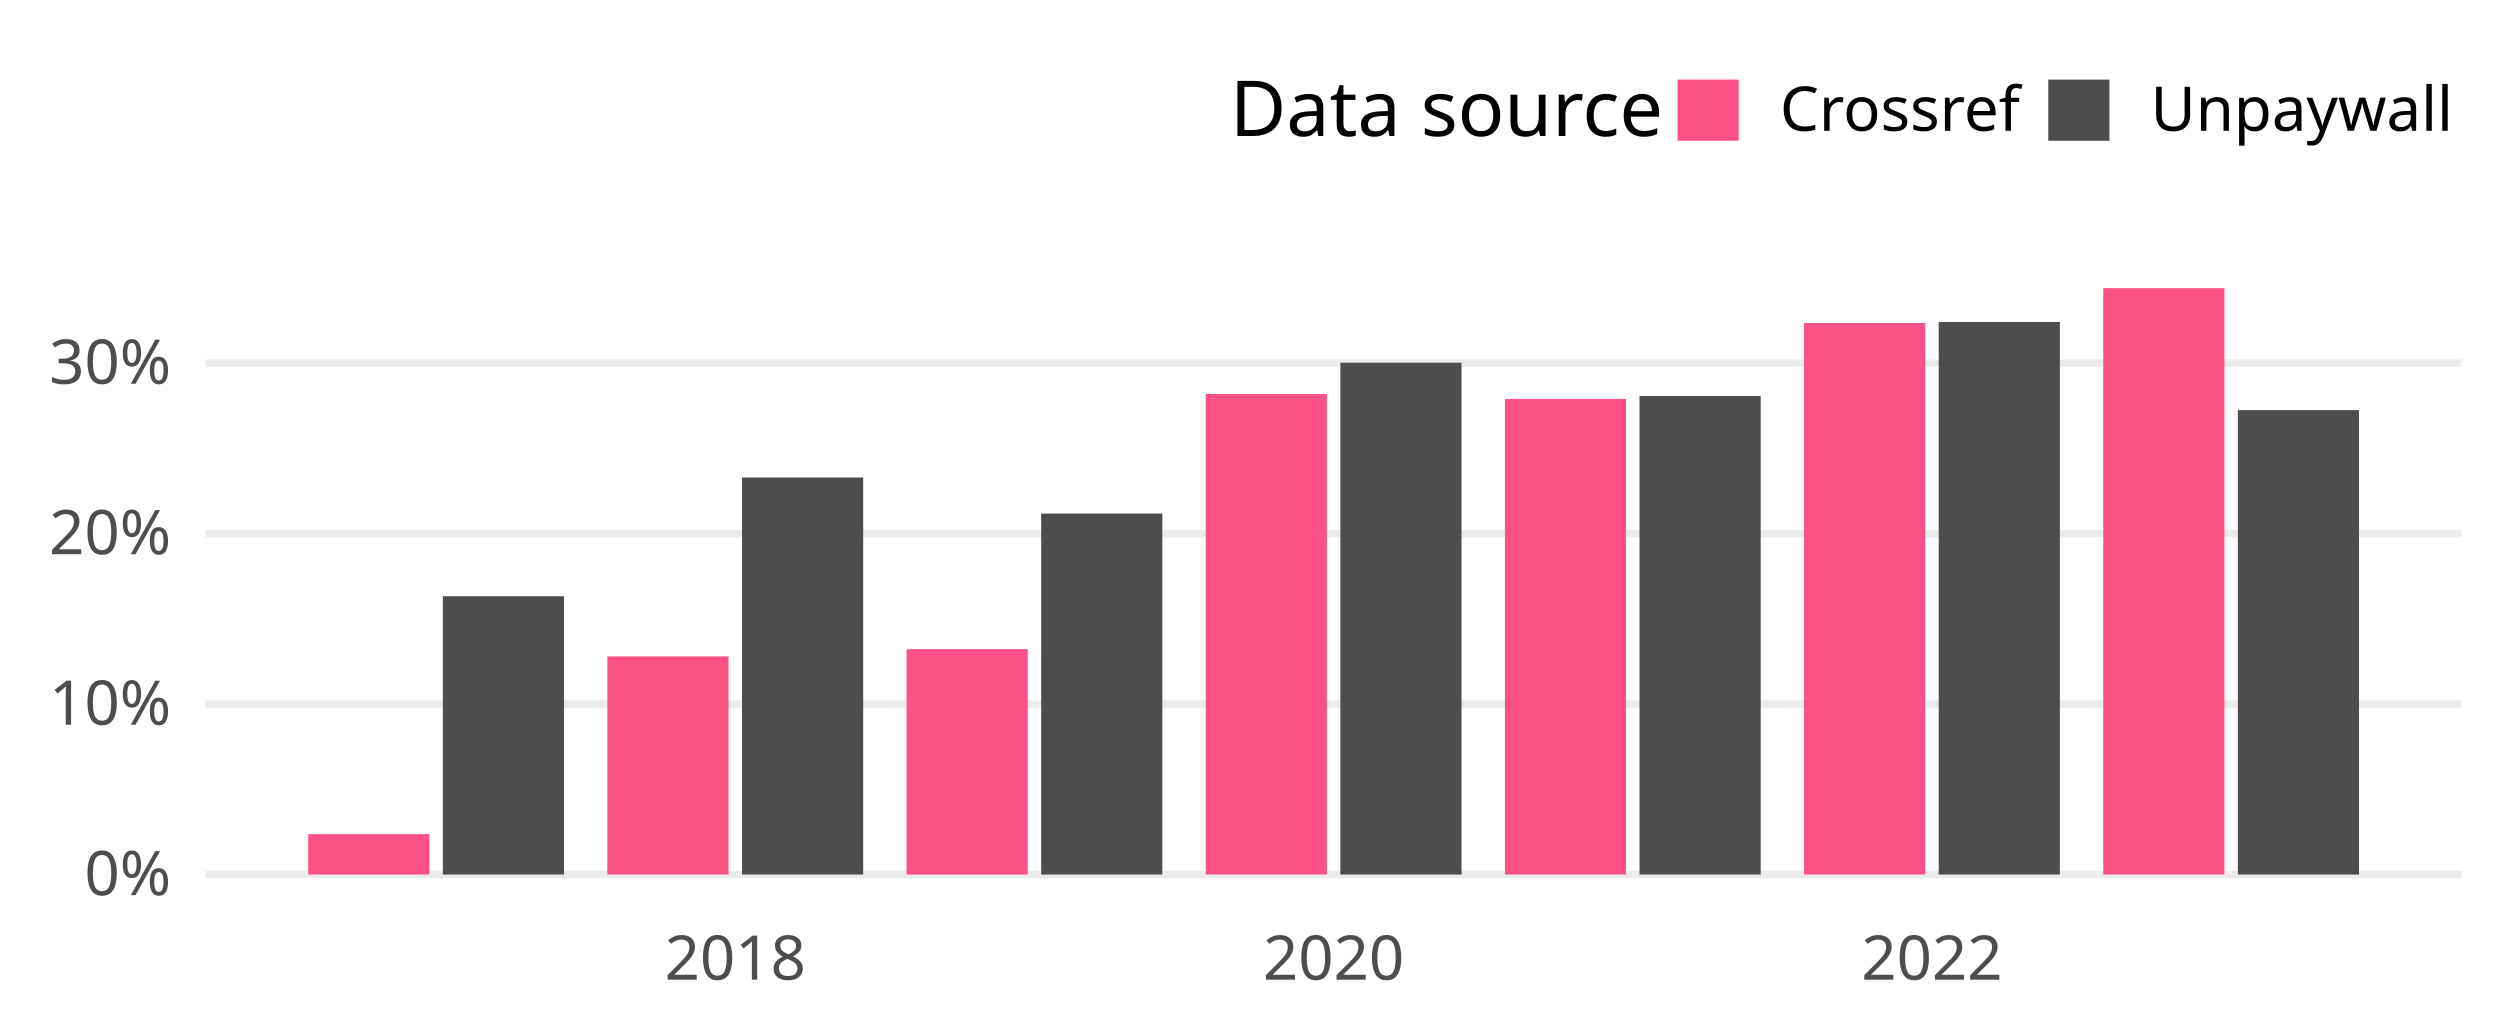
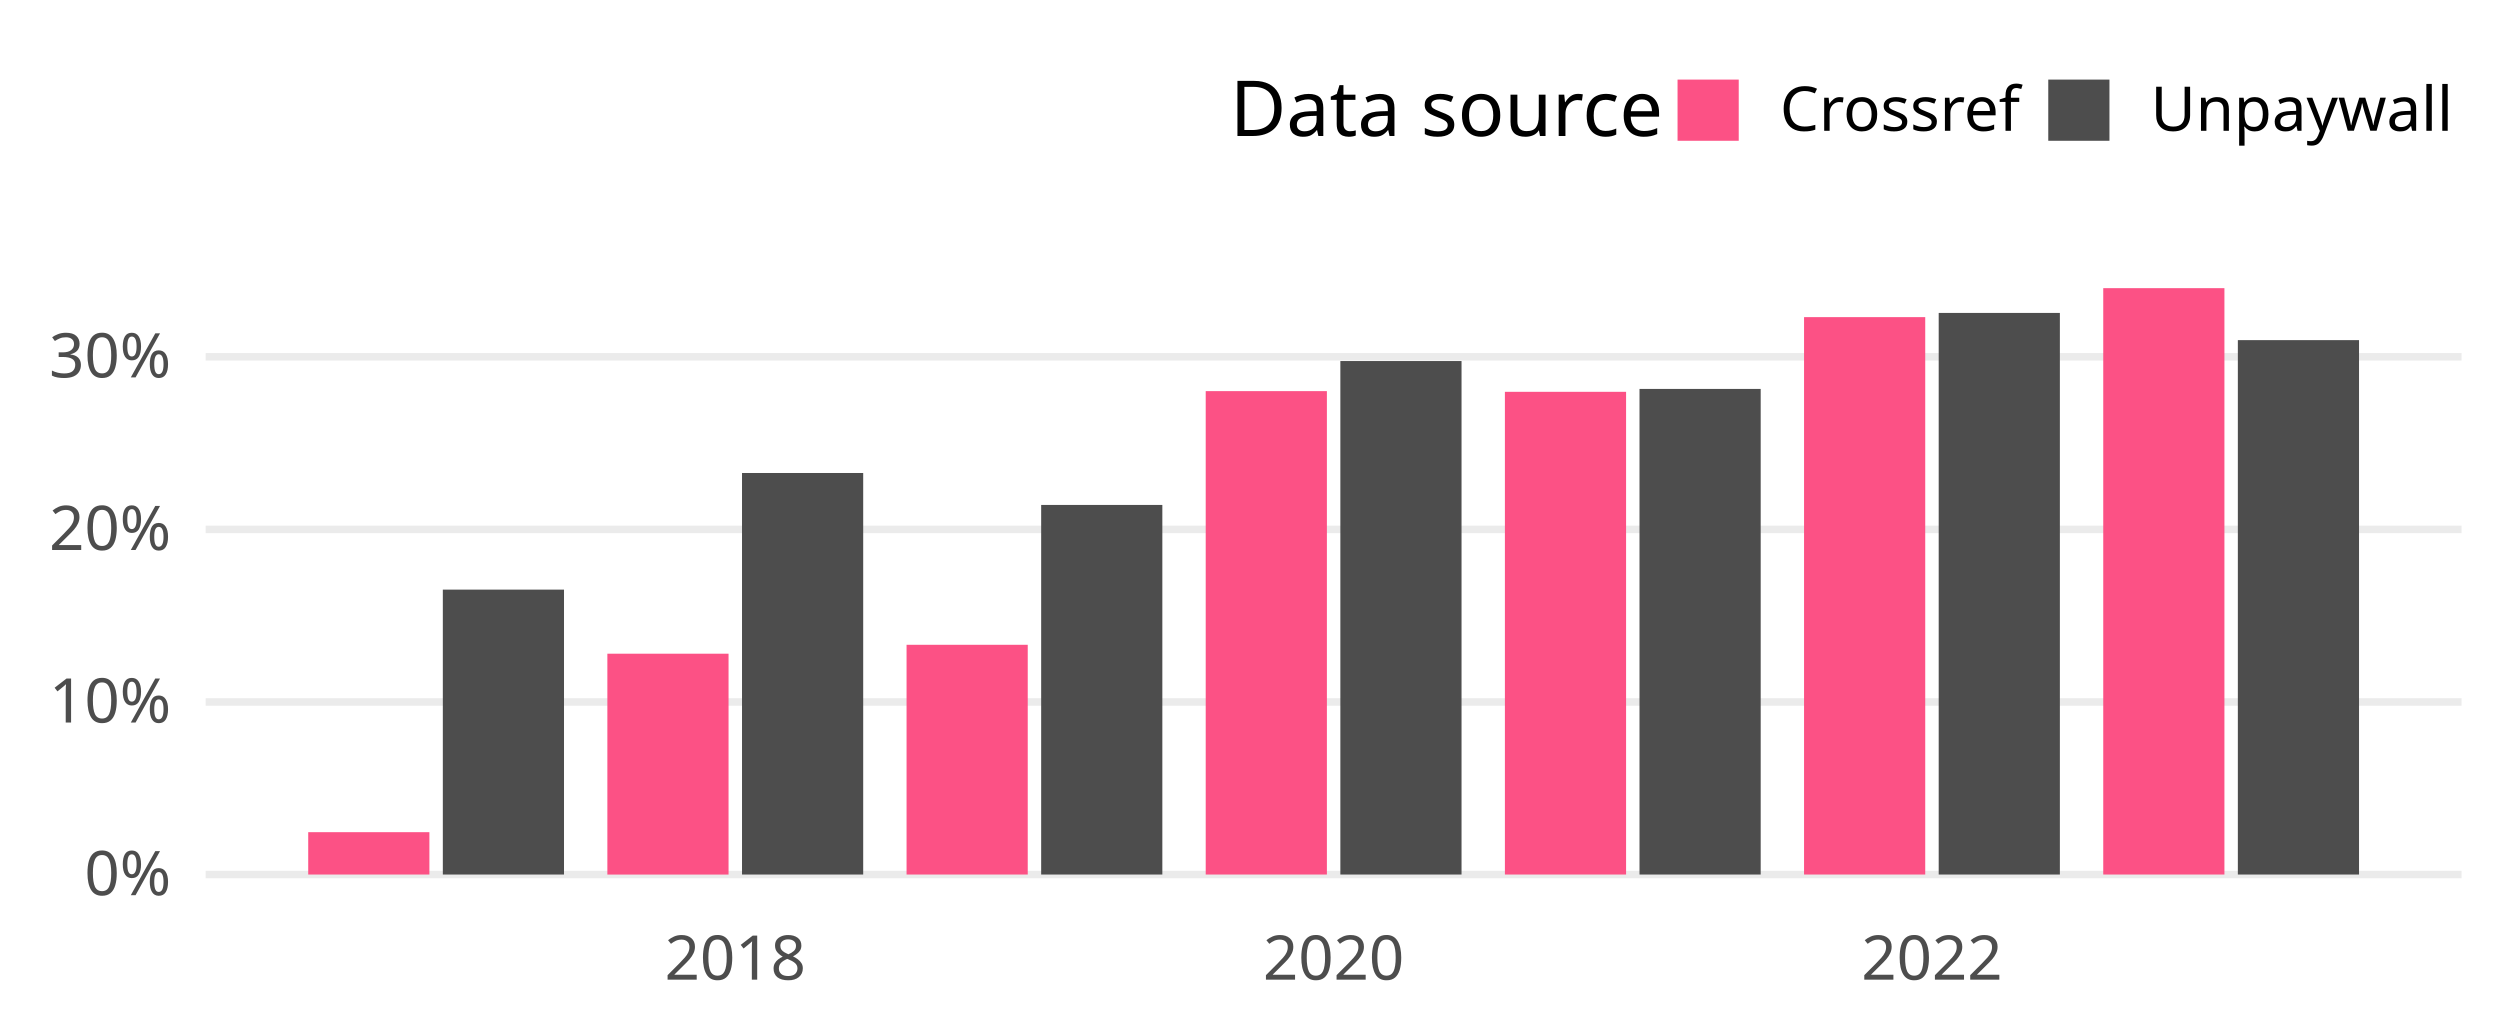
<svg xmlns="http://www.w3.org/2000/svg" class="svglite" width="648.00pt" height="266.98pt" viewBox="0 0 648.00 266.98">
  <defs>
    <style type="text/css">
    .svglite line, .svglite polyline, .svglite polygon, .svglite path, .svglite rect, .svglite circle {
      fill: none;
      stroke: #000000;
      stroke-linecap: round;
      stroke-linejoin: round;
      stroke-miterlimit: 10.00;
    }
    .svglite text {
      white-space: pre;
    }
  </style>
  </defs>
  <rect width="100%" height="100%" style="stroke: none; fill: none;" />
  <defs>
    <clipPath id="cpMC4wMHw2NDguMDB8MC4wMHwyNjYuOTg=">
      <rect x="0.00" y="0.00" width="648.00" height="266.98" />
    </clipPath>
  </defs>
  <g clip-path="url(#cpMC4wMHw2NDguMDB8MC4wMHwyNjYuOTg=)">
</g>
  <defs>
    <clipPath id="cpNTMuMzF8NjM4LjA0fDY3LjA5fDIzNC4yOA==">
      <rect x="53.31" y="67.09" width="584.73" height="167.19" />
    </clipPath>
  </defs>
  <g clip-path="url(#cpNTMuMzF8NjM4LjA0fDY3LjA5fDIzNC4yOA==)">
    <polyline points="53.31,226.68 638.04,226.68 " style="stroke-width: 1.94; stroke: #EBEBEB; stroke-linecap: butt;" />
-     <polyline points="53.31,182.49 638.04,182.49 " style="stroke-width: 1.94; stroke: #EBEBEB; stroke-linecap: butt;" />
-     <polyline points="53.31,138.31 638.04,138.31 " style="stroke-width: 1.94; stroke: #EBEBEB; stroke-linecap: butt;" />
-     <polyline points="53.31,94.12 638.04,94.12 " style="stroke-width: 1.94; stroke: #EBEBEB; stroke-linecap: butt;" />
-     <rect x="79.89" y="216.21" width="31.41" height="10.48" style="stroke-width: 1.07; stroke: none; stroke-linecap: butt; stroke-linejoin: miter; fill: #FC5185;" />
-     <rect x="114.78" y="154.54" width="31.41" height="72.14" style="stroke-width: 1.07; stroke: none; stroke-linecap: butt; stroke-linejoin: miter; fill: #4D4D4D;" />
-     <rect x="157.43" y="170.15" width="31.41" height="56.53" style="stroke-width: 1.07; stroke: none; stroke-linecap: butt; stroke-linejoin: miter; fill: #FC5185;" />
-     <rect x="192.33" y="123.77" width="31.41" height="102.91" style="stroke-width: 1.07; stroke: none; stroke-linecap: butt; stroke-linejoin: miter; fill: #4D4D4D;" />
-     <rect x="234.98" y="168.27" width="31.41" height="58.42" style="stroke-width: 1.07; stroke: none; stroke-linecap: butt; stroke-linejoin: miter; fill: #FC5185;" />
-     <rect x="269.87" y="133.12" width="31.41" height="93.56" style="stroke-width: 1.07; stroke: none; stroke-linecap: butt; stroke-linejoin: miter; fill: #4D4D4D;" />
-     <rect x="312.52" y="102.12" width="31.41" height="124.56" style="stroke-width: 1.07; stroke: none; stroke-linecap: butt; stroke-linejoin: miter; fill: #FC5185;" />
-     <rect x="347.42" y="94.00" width="31.41" height="132.68" style="stroke-width: 1.07; stroke: none; stroke-linecap: butt; stroke-linejoin: miter; fill: #4D4D4D;" />
-     <rect x="390.07" y="103.40" width="31.41" height="123.28" style="stroke-width: 1.07; stroke: none; stroke-linecap: butt; stroke-linejoin: miter; fill: #FC5185;" />
-     <rect x="424.96" y="102.65" width="31.41" height="124.03" style="stroke-width: 1.07; stroke: none; stroke-linecap: butt; stroke-linejoin: miter; fill: #4D4D4D;" />
-     <rect x="467.61" y="83.72" width="31.41" height="142.96" style="stroke-width: 1.07; stroke: none; stroke-linecap: butt; stroke-linejoin: miter; fill: #FC5185;" />
-     <rect x="502.51" y="83.45" width="31.41" height="143.23" style="stroke-width: 1.07; stroke: none; stroke-linecap: butt; stroke-linejoin: miter; fill: #4D4D4D;" />
+     <polyline points="53.31,181.95 638.04,181.95 " style="stroke-width: 1.94; stroke: #EBEBEB; stroke-linecap: butt;" />
+     <polyline points="53.31,137.22 638.04,137.22 " style="stroke-width: 1.94; stroke: #EBEBEB; stroke-linecap: butt;" />
+     <polyline points="53.31,92.48 638.04,92.48 " style="stroke-width: 1.94; stroke: #EBEBEB; stroke-linecap: butt;" />
+     <rect x="79.89" y="215.70" width="31.41" height="10.98" style="stroke-width: 1.07; stroke: none; stroke-linecap: butt; stroke-linejoin: miter; fill: #FC5185;" />
+     <rect x="114.78" y="152.83" width="31.41" height="73.85" style="stroke-width: 1.07; stroke: none; stroke-linecap: butt; stroke-linejoin: miter; fill: #4D4D4D;" />
+     <rect x="157.43" y="169.44" width="31.41" height="57.25" style="stroke-width: 1.07; stroke: none; stroke-linecap: butt; stroke-linejoin: miter; fill: #FC5185;" />
+     <rect x="192.33" y="122.60" width="31.41" height="104.08" style="stroke-width: 1.07; stroke: none; stroke-linecap: butt; stroke-linejoin: miter; fill: #4D4D4D;" />
+     <rect x="234.98" y="167.13" width="31.41" height="59.55" style="stroke-width: 1.07; stroke: none; stroke-linecap: butt; stroke-linejoin: miter; fill: #FC5185;" />
+     <rect x="269.87" y="130.88" width="31.41" height="95.80" style="stroke-width: 1.07; stroke: none; stroke-linecap: butt; stroke-linejoin: miter; fill: #4D4D4D;" />
+     <rect x="312.52" y="101.38" width="31.41" height="125.30" style="stroke-width: 1.07; stroke: none; stroke-linecap: butt; stroke-linejoin: miter; fill: #FC5185;" />
+     <rect x="347.42" y="93.58" width="31.41" height="133.10" style="stroke-width: 1.07; stroke: none; stroke-linecap: butt; stroke-linejoin: miter; fill: #4D4D4D;" />
+     <rect x="390.07" y="101.56" width="31.41" height="125.12" style="stroke-width: 1.07; stroke: none; stroke-linecap: butt; stroke-linejoin: miter; fill: #FC5185;" />
+     <rect x="424.96" y="100.81" width="31.41" height="125.87" style="stroke-width: 1.07; stroke: none; stroke-linecap: butt; stroke-linejoin: miter; fill: #4D4D4D;" />
+     <rect x="467.61" y="82.20" width="31.41" height="144.48" style="stroke-width: 1.07; stroke: none; stroke-linecap: butt; stroke-linejoin: miter; fill: #FC5185;" />
+     <rect x="502.51" y="81.11" width="31.41" height="145.57" style="stroke-width: 1.07; stroke: none; stroke-linecap: butt; stroke-linejoin: miter; fill: #4D4D4D;" />
    <rect x="545.16" y="74.69" width="31.41" height="151.99" style="stroke-width: 1.07; stroke: none; stroke-linecap: butt; stroke-linejoin: miter; fill: #FC5185;" />
-     <rect x="580.05" y="106.31" width="31.41" height="120.37" style="stroke-width: 1.07; stroke: none; stroke-linecap: butt; stroke-linejoin: miter; fill: #4D4D4D;" />
+     <rect x="580.05" y="88.16" width="31.41" height="138.52" style="stroke-width: 1.07; stroke: none; stroke-linecap: butt; stroke-linejoin: miter; fill: #4D4D4D;" />
  </g>
  <g clip-path="url(#cpMC4wMHw2NDguMDB8MC4wMHwyNjYuOTg=)">
    <text x="44.34" y="232.03" text-anchor="end" style="font-size: 16.00px;fill: #4D4D4D; font-family: &quot;Atkinson Hyperlegible&quot;;" textLength="25.20px" lengthAdjust="spacingAndGlyphs">0%</text>
-     <text x="44.34" y="187.84" text-anchor="end" style="font-size: 16.00px;fill: #4D4D4D; font-family: &quot;Atkinson Hyperlegible&quot;;" textLength="31.63px" lengthAdjust="spacingAndGlyphs">10%</text>
-     <text x="44.34" y="143.65" text-anchor="end" style="font-size: 16.00px;fill: #4D4D4D; font-family: &quot;Atkinson Hyperlegible&quot;;" textLength="33.98px" lengthAdjust="spacingAndGlyphs">20%</text>
-     <text x="44.34" y="99.47" text-anchor="end" style="font-size: 16.00px;fill: #4D4D4D; font-family: &quot;Atkinson Hyperlegible&quot;;" textLength="34.38px" lengthAdjust="spacingAndGlyphs">30%</text>
+     <text x="44.34" y="187.29" text-anchor="end" style="font-size: 16.00px;fill: #4D4D4D; font-family: &quot;Atkinson Hyperlegible&quot;;" textLength="31.63px" lengthAdjust="spacingAndGlyphs">10%</text>
+     <text x="44.34" y="142.56" text-anchor="end" style="font-size: 16.00px;fill: #4D4D4D; font-family: &quot;Atkinson Hyperlegible&quot;;" textLength="33.98px" lengthAdjust="spacingAndGlyphs">20%</text>
+     <text x="44.34" y="97.83" text-anchor="end" style="font-size: 16.00px;fill: #4D4D4D; font-family: &quot;Atkinson Hyperlegible&quot;;" textLength="34.38px" lengthAdjust="spacingAndGlyphs">30%</text>
    <text x="190.58" y="253.94" text-anchor="middle" style="font-size: 16.00px;fill: #4D4D4D; font-family: &quot;Atkinson Hyperlegible&quot;;" textLength="35.42px" lengthAdjust="spacingAndGlyphs">2018</text>
    <text x="345.67" y="253.94" text-anchor="middle" style="font-size: 16.00px;fill: #4D4D4D; font-family: &quot;Atkinson Hyperlegible&quot;;" textLength="38.30px" lengthAdjust="spacingAndGlyphs">2020</text>
    <text x="500.76" y="253.94" text-anchor="middle" style="font-size: 16.00px;fill: #4D4D4D; font-family: &quot;Atkinson Hyperlegible&quot;;" textLength="36.72px" lengthAdjust="spacingAndGlyphs">2022</text>
    <text x="318.81" y="35.25" style="font-size: 20.00px; font-family: &quot;Atkinson Hyperlegible&quot;;" textLength="105.34px" lengthAdjust="spacingAndGlyphs">Data source</text>
    <rect x="434.82" y="20.63" width="15.86" height="15.86" style="stroke-width: 1.07; stroke: none; stroke-linecap: butt; stroke-linejoin: miter; fill: #FC5185;" />
    <rect x="530.91" y="20.63" width="15.86" height="15.86" style="stroke-width: 1.07; stroke: none; stroke-linecap: butt; stroke-linejoin: miter; fill: #4D4D4D;" />
    <text x="461.36" y="33.91" style="font-size: 16.00px; font-family: &quot;Atkinson Hyperlegible&quot;;" textLength="58.88px" lengthAdjust="spacingAndGlyphs">Crossref</text>
    <text x="557.44" y="33.91" style="font-size: 16.00px; font-family: &quot;Atkinson Hyperlegible&quot;;" textLength="70.63px" lengthAdjust="spacingAndGlyphs">Unpaywall</text>
  </g>
</svg>
